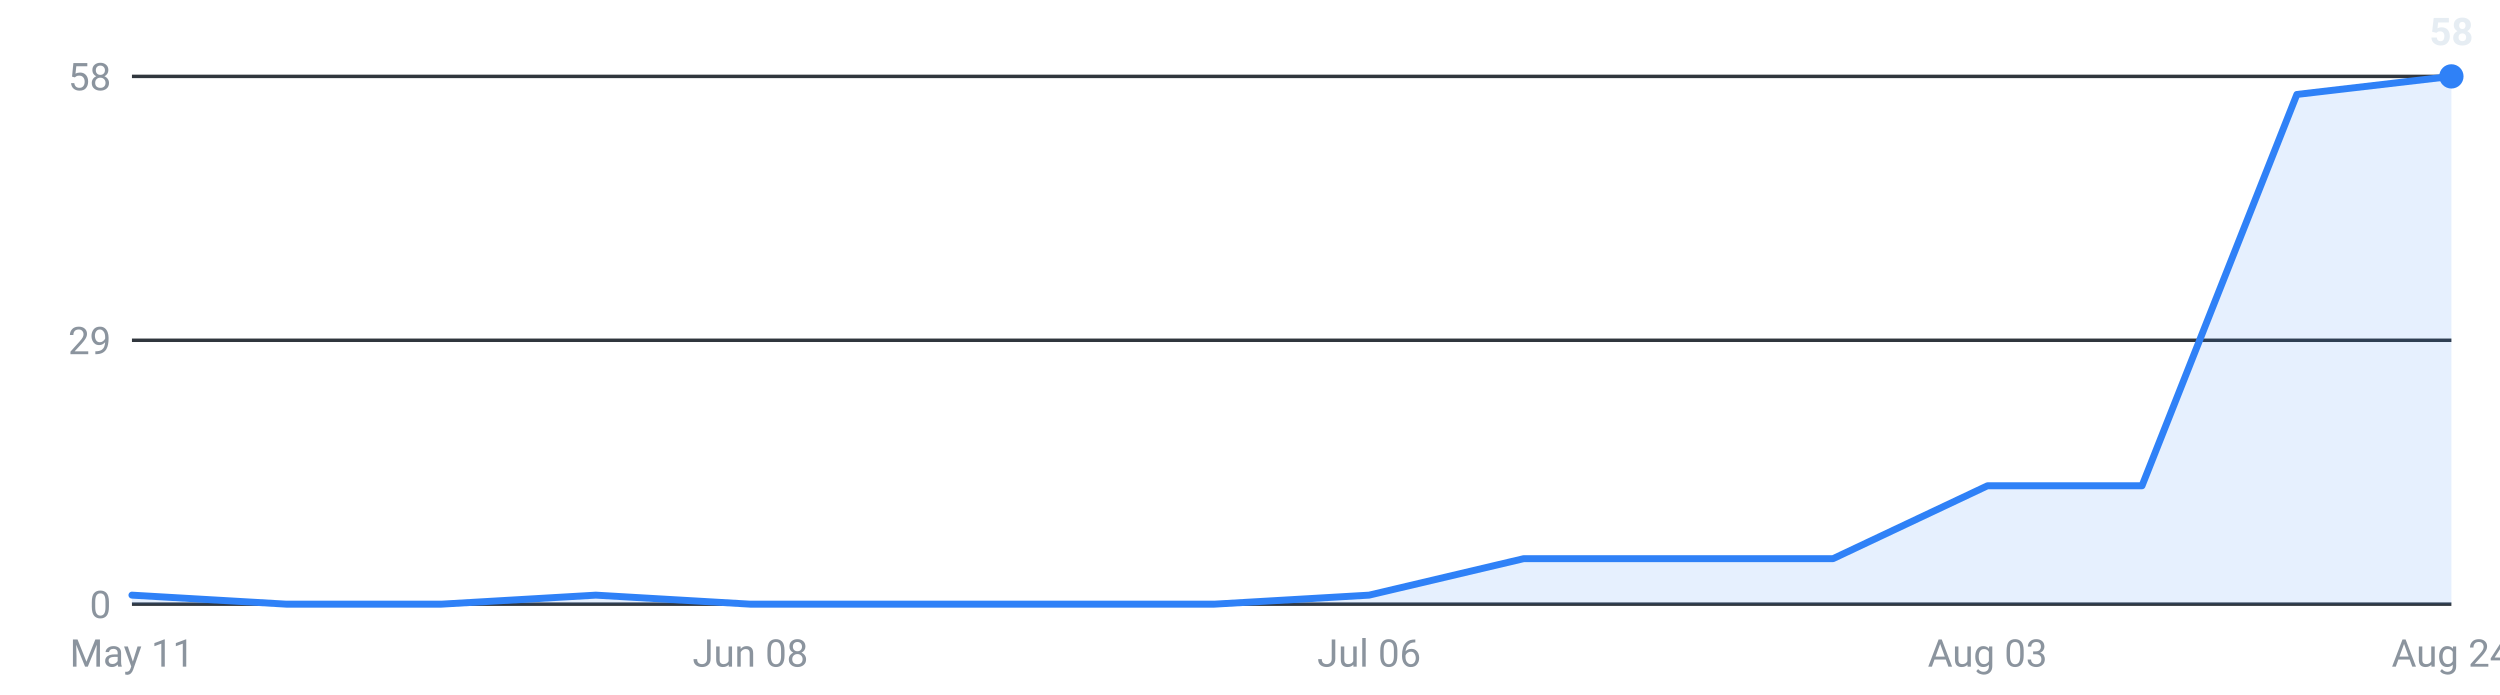
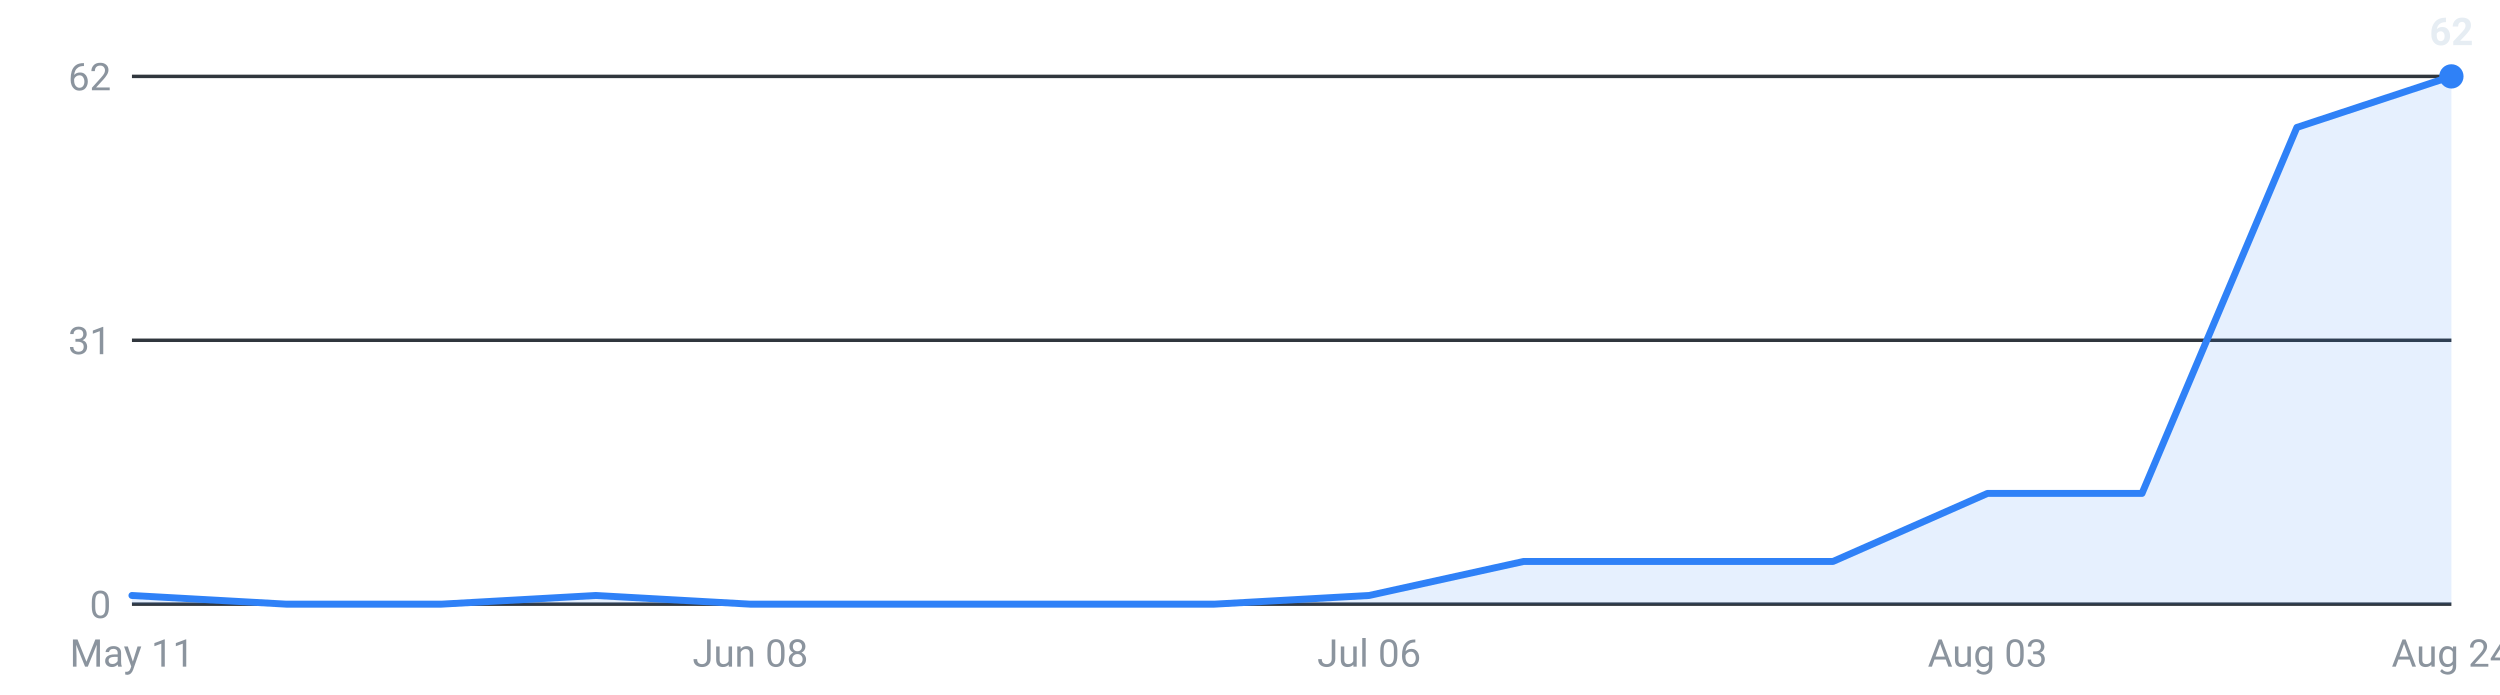
<svg xmlns="http://www.w3.org/2000/svg" viewBox="0 0 720 200" width="720" height="200" role="img" aria-label="Internships posted per week, last 16 weeks">
  <g font-family="-apple-system,Segoe UI,Roboto,sans-serif" font-size="11">
    <line x1="38" y1="174.0" x2="706" y2="174.0" stroke="#30363d" stroke-width="1" />
    <text x="32" y="178.0" text-anchor="end" fill="#8b949e">0</text>
    <line x1="38" y1="98.0" x2="706" y2="98.0" stroke="#30363d" stroke-width="1" />
-     <text x="32" y="102.0" text-anchor="end" fill="#8b949e">29</text>
+     <text x="32" y="102.0" text-anchor="end" fill="#8b949e">31</text>
    <line x1="38" y1="22.0" x2="706" y2="22.0" stroke="#30363d" stroke-width="1" />
-     <text x="32" y="26.0" text-anchor="end" fill="#8b949e">58</text>
-     <path d="M38.0,174 L38.0,171.4 L82.5,174.0 L127.1,174.0 L171.6,171.4 L216.1,174.0 L260.7,174.0 L305.2,174.0 L349.7,174.0 L394.3,171.4 L438.8,160.9 L483.3,160.9 L527.9,160.9 L572.4,139.9 L616.9,139.9 L661.5,27.2 L706.0,22.0 L706.0,174 Z" fill="#2f81f7" fill-opacity="0.12" />
-     <polyline points="38.0,171.4 82.5,174.0 127.1,174.0 171.6,171.4 216.1,174.0 260.7,174.0 305.2,174.0 349.7,174.0 394.3,171.4 438.8,160.9 483.3,160.9 527.9,160.9 572.4,139.9 616.9,139.9 661.5,27.2 706.0,22.0" fill="none" stroke="#2f81f7" stroke-width="2" stroke-linejoin="round" stroke-linecap="round" />
+     <text x="32" y="26.0" text-anchor="end" fill="#8b949e">62</text>
+     <path d="M38.0,174 L38.0,171.5 L82.5,174.0 L127.1,174.0 L171.6,171.5 L216.1,174.0 L260.7,174.0 L305.2,174.0 L349.7,174.0 L394.3,171.5 L438.8,161.7 L483.3,161.7 L527.9,161.7 L572.4,142.1 L616.9,142.1 L661.5,36.7 L706.0,22.0 L706.0,174 Z" fill="#2f81f7" fill-opacity="0.12" />
+     <polyline points="38.0,171.5 82.5,174.0 127.1,174.0 171.6,171.5 216.1,174.0 260.7,174.0 305.2,174.0 349.7,174.0 394.3,171.5 438.8,161.7 483.3,161.7 527.9,161.7 572.4,142.1 616.9,142.1 661.5,36.7 706.0,22.0" fill="none" stroke="#2f81f7" stroke-width="2" stroke-linejoin="round" stroke-linecap="round" />
    <circle cx="706.0" cy="22.0" r="3.5" fill="#2f81f7" />
-     <text x="706.0" y="13.0" text-anchor="middle" fill="#e6edf3" font-weight="600">58</text>
+     <text x="706.0" y="13.0" text-anchor="middle" fill="#e6edf3" font-weight="600">62</text>
    <text x="38.0" y="192" text-anchor="middle" fill="#8b949e">May 11</text>
    <text x="216.1" y="192" text-anchor="middle" fill="#8b949e">Jun 08</text>
    <text x="394.3" y="192" text-anchor="middle" fill="#8b949e">Jul 06</text>
    <text x="572.4" y="192" text-anchor="middle" fill="#8b949e">Aug 03</text>
    <text x="706.0" y="192" text-anchor="middle" fill="#8b949e">Aug 24</text>
  </g>
</svg>
